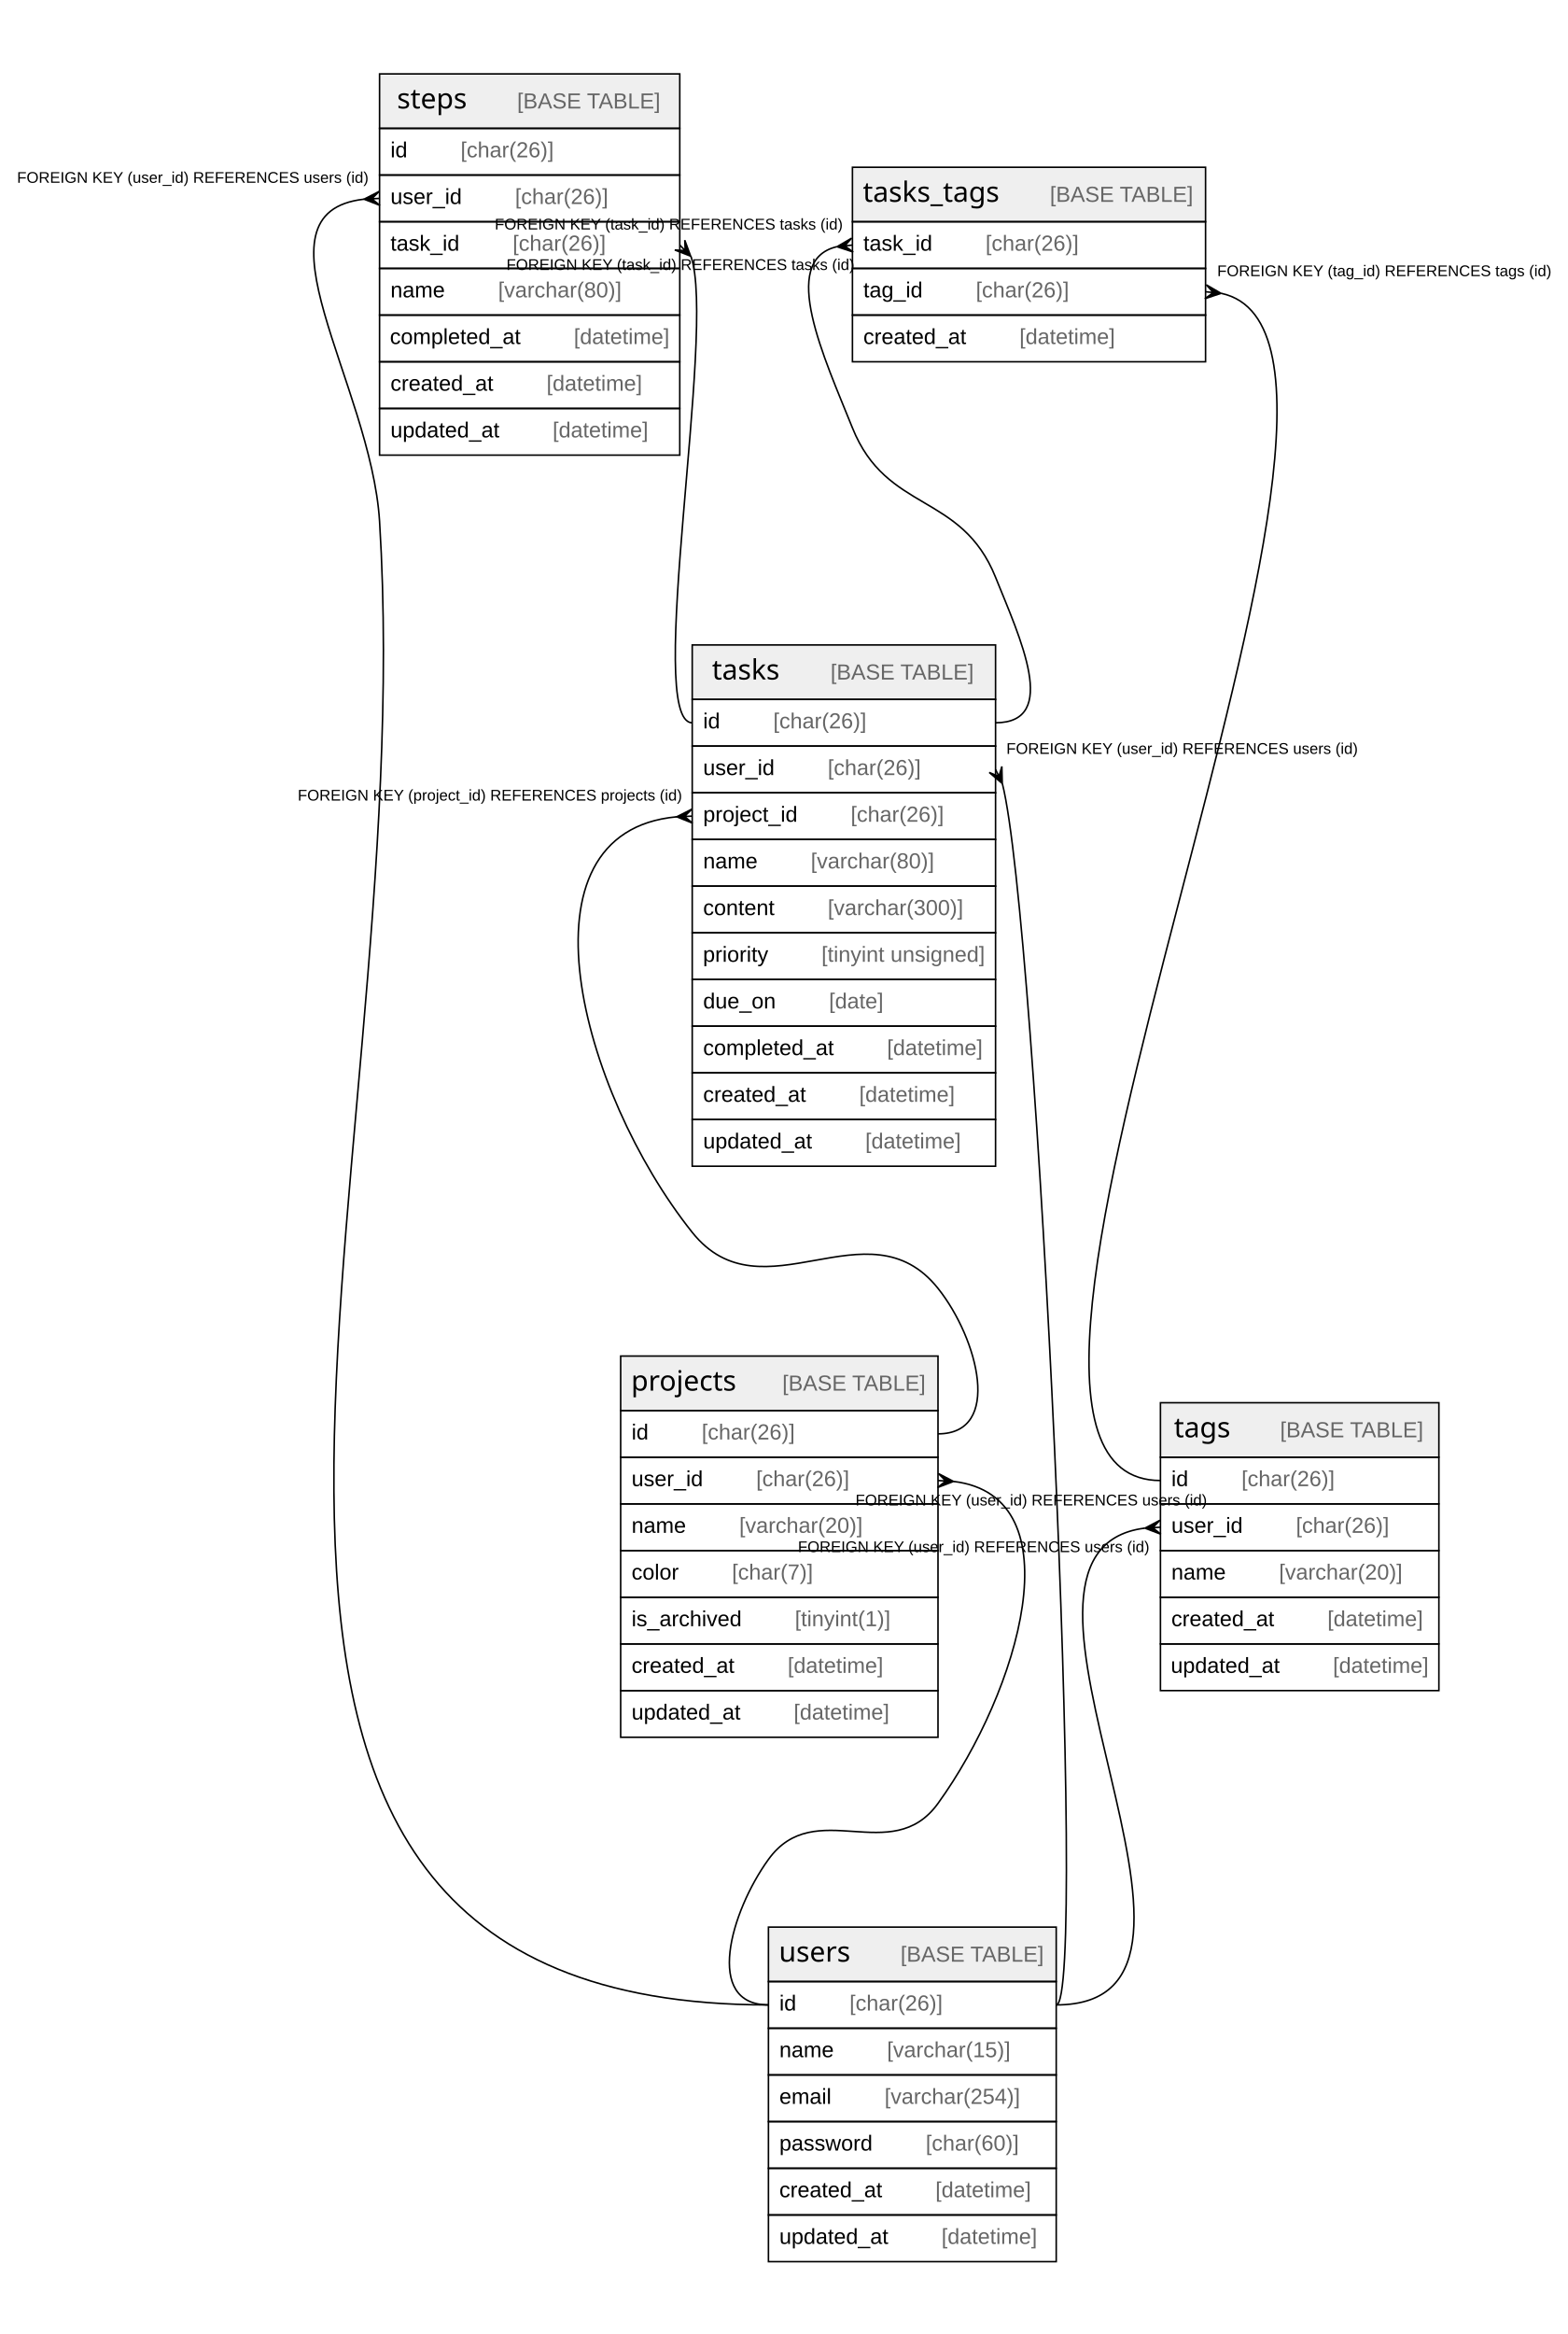
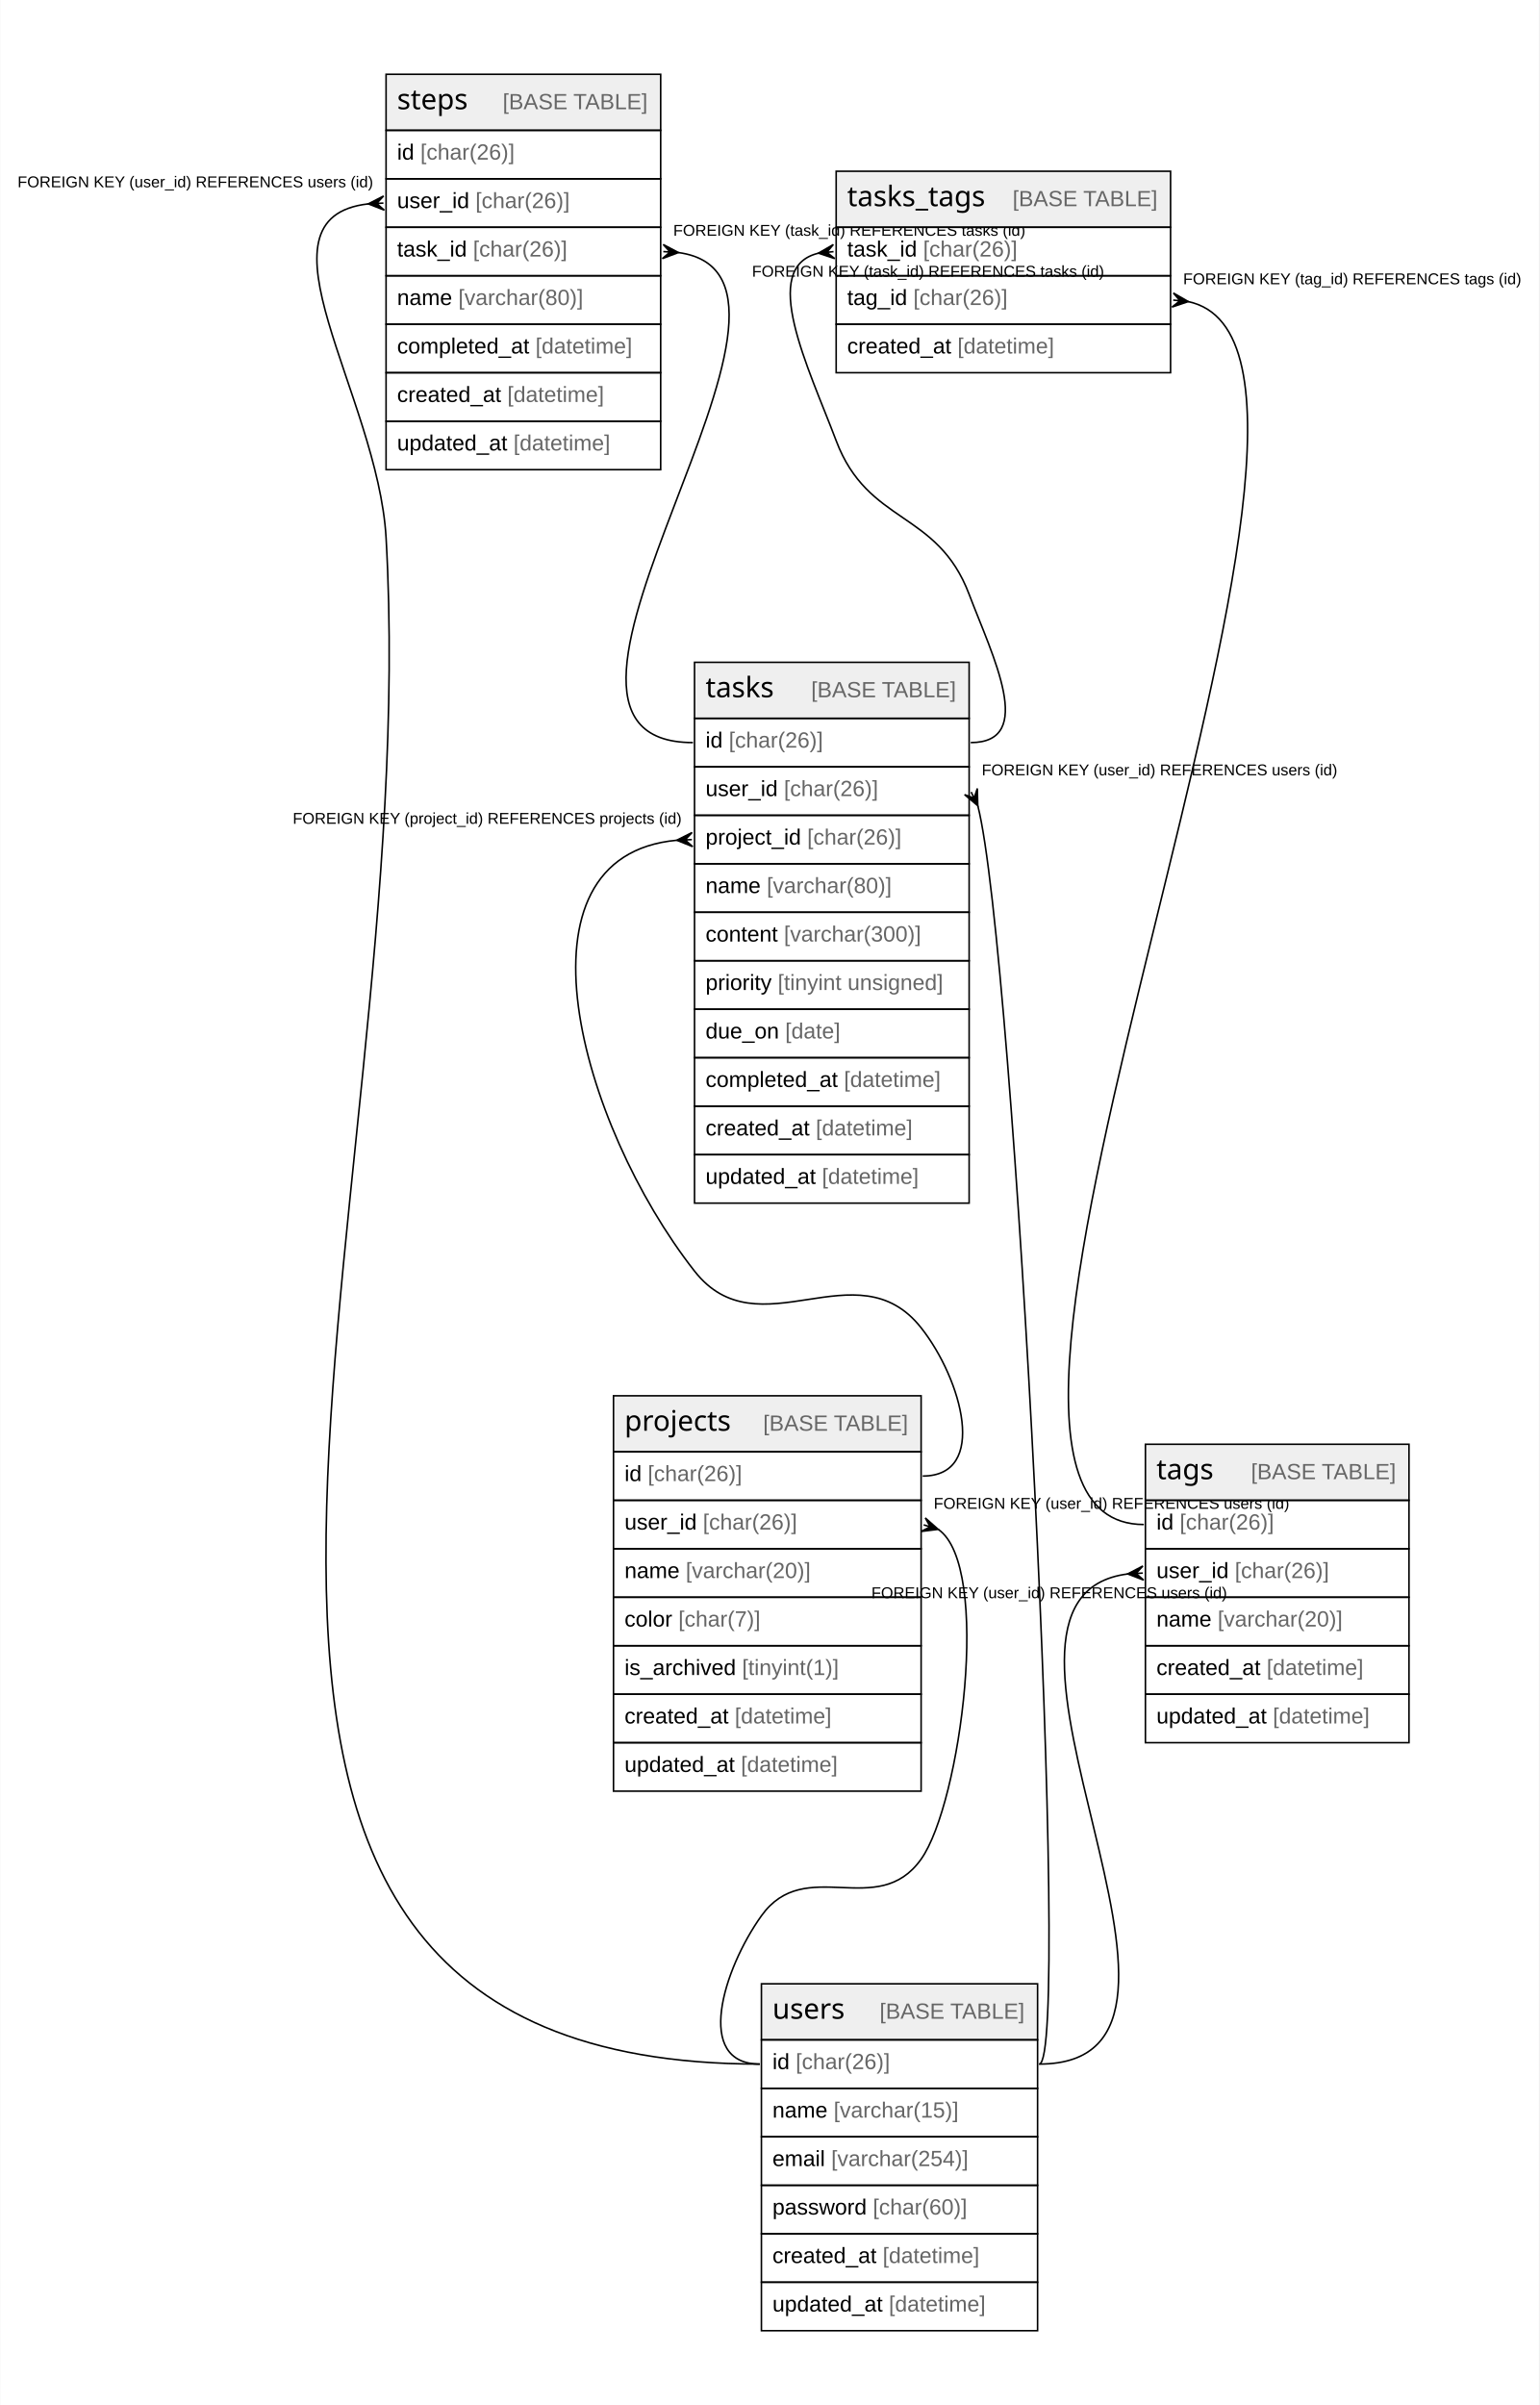
- <svg xmlns="http://www.w3.org/2000/svg" width="1008pt" height="1500pt" viewBox="0.00 0.00 1008.00 1500.00">
-   <g id="graph0" class="graph" transform="scale(1 1) rotate(0) translate(4 1496)">
-     <polygon fill="#ffffff" stroke="transparent" points="-4,4 -4,-1496 1004,-1496 1004,4 -4,4" />
+ <svg xmlns="http://www.w3.org/2000/svg" width="978pt" height="1528pt" viewBox="0.00 0.00 977.70 1528.00">
+   <g id="graph0" class="graph" transform="scale(1 1) rotate(0) translate(4 1524)">
+     <polygon fill="white" stroke="none" points="-4,4 -4,-1524 973.7,-1524 973.7,4 -4,4" />
    <g id="node1" class="node">
-       <polygon fill="#efefef" stroke="transparent" points="395,-589.5 395,-624.5 599,-624.5 599,-589.5 395,-589.5" />
-       <polygon fill="none" stroke="#000000" points="395,-589.5 395,-624.5 599,-624.5 599,-589.5 395,-589.5" />
-       <text text-anchor="start" x="401.712" y="-602.3" font-family="Arial Bold" font-size="18.00" fill="#000000">projects</text>
-       <text text-anchor="start" x="464.72" y="-602.3" font-family="Arial" font-size="14.00" fill="#000000">    </text>
-       <text text-anchor="start" x="498.924" y="-602.3" font-family="Arial" font-size="14.00" fill="#666666">[BASE TABLE]</text>
-       <polygon fill="none" stroke="#000000" points="395,-559.5 395,-589.5 599,-589.5 599,-559.5 395,-559.5" />
-       <text text-anchor="start" x="402" y="-570.9" font-family="Arial" font-size="14.00" fill="#000000">id    </text>
-       <text text-anchor="start" x="447.094" y="-570.9" font-family="Arial" font-size="14.00" fill="#666666">[char(26)]</text>
-       <polygon fill="none" stroke="#000000" points="395,-529.5 395,-559.5 599,-559.5 599,-529.5 395,-529.5" />
-       <text text-anchor="start" x="402" y="-540.9" font-family="Arial" font-size="14.00" fill="#000000">user_id    </text>
-       <text text-anchor="start" x="482.102" y="-540.9" font-family="Arial" font-size="14.00" fill="#666666">[char(26)]</text>
-       <polygon fill="none" stroke="#000000" points="395,-499.5 395,-529.5 599,-529.5 599,-499.5 395,-499.5" />
-       <text text-anchor="start" x="402" y="-510.9" font-family="Arial" font-size="14.00" fill="#000000">name    </text>
-       <text text-anchor="start" x="471.213" y="-510.9" font-family="Arial" font-size="14.00" fill="#666666">[varchar(20)]</text>
-       <polygon fill="none" stroke="#000000" points="395,-469.5 395,-499.5 599,-499.5 599,-469.5 395,-469.5" />
-       <text text-anchor="start" x="402" y="-480.9" font-family="Arial" font-size="14.00" fill="#000000">color    </text>
-       <text text-anchor="start" x="466.537" y="-480.9" font-family="Arial" font-size="14.00" fill="#666666">[char(7)]</text>
-       <polygon fill="none" stroke="#000000" points="395,-439.5 395,-469.5 599,-469.5 599,-439.5 395,-439.5" />
-       <text text-anchor="start" x="402" y="-450.9" font-family="Arial" font-size="14.00" fill="#000000">is_archived    </text>
-       <text text-anchor="start" x="506.992" y="-450.9" font-family="Arial" font-size="14.00" fill="#666666">[tinyint(1)]</text>
-       <polygon fill="none" stroke="#000000" points="395,-409.5 395,-439.5 599,-439.5 599,-409.5 395,-409.5" />
-       <text text-anchor="start" x="402" y="-420.9" font-family="Arial" font-size="14.00" fill="#000000">created_at    </text>
-       <text text-anchor="start" x="502.342" y="-420.9" font-family="Arial" font-size="14.00" fill="#666666">[datetime]</text>
-       <polygon fill="none" stroke="#000000" points="395,-379.5 395,-409.5 599,-409.5 599,-379.5 395,-379.5" />
-       <text text-anchor="start" x="402" y="-390.9" font-family="Arial" font-size="14.00" fill="#000000">updated_at    </text>
-       <text text-anchor="start" x="506.247" y="-390.9" font-family="Arial" font-size="14.00" fill="#666666">[datetime]</text>
+       <polygon fill="#efefef" stroke="none" points="385.67,-601.6 385.67,-637.2 581.14,-637.2 581.14,-601.6 385.67,-601.6" />
+       <polygon fill="none" stroke="black" points="385.67,-601.6 385.67,-637.2 581.14,-637.2 581.14,-601.6 385.67,-601.6" />
+       <text text-anchor="start" x="392.67" y="-615" font-family="Arial Bold" font-size="18.00">projects</text>
+       <text text-anchor="start" x="449.65" y="-615" font-family="Arial" font-size="14.00">    </text>
+       <text text-anchor="start" x="480.76" y="-615" font-family="Arial" font-size="14.00" fill="#666666">[BASE TABLE]</text>
+       <polygon fill="none" stroke="black" points="385.67,-570.8 385.67,-601.6 581.14,-601.6 581.14,-570.8 385.67,-570.8" />
+       <text text-anchor="start" x="392.67" y="-583" font-family="Arial" font-size="14.00">id </text>
+       <text text-anchor="start" x="407.45" y="-583" font-family="Arial" font-size="14.00" fill="#666666">[char(26)]</text>
+       <polygon fill="none" stroke="black" points="385.67,-540 385.67,-570.8 581.14,-570.8 581.14,-540 385.67,-540" />
+       <text text-anchor="start" x="392.67" y="-552.2" font-family="Arial" font-size="14.00">user_id </text>
+       <text text-anchor="start" x="442.47" y="-552.2" font-family="Arial" font-size="14.00" fill="#666666">[char(26)]</text>
+       <polygon fill="none" stroke="black" points="385.67,-509.2 385.67,-540 581.14,-540 581.14,-509.2 385.67,-509.2" />
+       <text text-anchor="start" x="392.67" y="-521.4" font-family="Arial" font-size="14.00">name </text>
+       <text text-anchor="start" x="431.58" y="-521.4" font-family="Arial" font-size="14.00" fill="#666666">[varchar(20)]</text>
+       <polygon fill="none" stroke="black" points="385.67,-478.4 385.67,-509.2 581.14,-509.2 581.14,-478.4 385.67,-478.4" />
+       <text text-anchor="start" x="392.67" y="-490.6" font-family="Arial" font-size="14.00">color </text>
+       <text text-anchor="start" x="426.9" y="-490.6" font-family="Arial" font-size="14.00" fill="#666666">[char(7)]</text>
+       <polygon fill="none" stroke="black" points="385.67,-447.6 385.67,-478.4 581.14,-478.4 581.14,-447.6 385.67,-447.6" />
+       <text text-anchor="start" x="392.67" y="-459.8" font-family="Arial" font-size="14.00">is_archived </text>
+       <text text-anchor="start" x="467.37" y="-459.8" font-family="Arial" font-size="14.00" fill="#666666">[tinyint(1)]</text>
+       <polygon fill="none" stroke="black" points="385.67,-416.8 385.67,-447.6 581.14,-447.6 581.14,-416.8 385.67,-416.8" />
+       <text text-anchor="start" x="392.67" y="-429" font-family="Arial" font-size="14.00">created_at </text>
+       <text text-anchor="start" x="462.72" y="-429" font-family="Arial" font-size="14.00" fill="#666666">[datetime]</text>
+       <polygon fill="none" stroke="black" points="385.67,-386 385.67,-416.8 581.14,-416.8 581.14,-386 385.67,-386" />
+       <text text-anchor="start" x="392.67" y="-398.2" font-family="Arial" font-size="14.00">updated_at </text>
+       <text text-anchor="start" x="466.63" y="-398.2" font-family="Arial" font-size="14.00" fill="#666666">[datetime]</text>
    </g>
    <g id="node6" class="node">
-       <polygon fill="#efefef" stroke="transparent" points="490,-222.5 490,-257.5 675,-257.5 675,-222.5 490,-222.5" />
-       <polygon fill="none" stroke="#000000" points="490,-222.5 490,-257.5 675,-257.5 675,-222.5 490,-222.5" />
-       <text text-anchor="start" x="496.714" y="-235.3" font-family="Arial Bold" font-size="18.00" fill="#000000">users</text>
-       <text text-anchor="start" x="540.718" y="-235.3" font-family="Arial" font-size="14.00" fill="#000000">    </text>
-       <text text-anchor="start" x="574.923" y="-235.3" font-family="Arial" font-size="14.00" fill="#666666">[BASE TABLE]</text>
-       <polygon fill="none" stroke="#000000" points="490,-192.5 490,-222.5 675,-222.5 675,-192.5 490,-192.5" />
-       <text text-anchor="start" x="497" y="-203.9" font-family="Arial" font-size="14.00" fill="#000000">id    </text>
-       <text text-anchor="start" x="542.094" y="-203.9" font-family="Arial" font-size="14.00" fill="#666666">[char(26)]</text>
-       <polygon fill="none" stroke="#000000" points="490,-162.5 490,-192.5 675,-192.5 675,-162.5 490,-162.5" />
-       <text text-anchor="start" x="497" y="-173.9" font-family="Arial" font-size="14.00" fill="#000000">name    </text>
-       <text text-anchor="start" x="566.213" y="-173.9" font-family="Arial" font-size="14.00" fill="#666666">[varchar(15)]</text>
-       <polygon fill="none" stroke="#000000" points="490,-132.5 490,-162.5 675,-162.5 675,-132.5 490,-132.5" />
-       <text text-anchor="start" x="497" y="-143.9" font-family="Arial" font-size="14.00" fill="#000000">email    </text>
-       <text text-anchor="start" x="564.644" y="-143.9" font-family="Arial" font-size="14.00" fill="#666666">[varchar(254)]</text>
-       <polygon fill="none" stroke="#000000" points="490,-102.5 490,-132.5 675,-132.5 675,-102.5 490,-102.5" />
-       <text text-anchor="start" x="497" y="-113.9" font-family="Arial" font-size="14.00" fill="#000000">password    </text>
-       <text text-anchor="start" x="591.102" y="-113.9" font-family="Arial" font-size="14.00" fill="#666666">[char(60)]</text>
-       <polygon fill="none" stroke="#000000" points="490,-72.5 490,-102.5 675,-102.5 675,-72.5 490,-72.5" />
-       <text text-anchor="start" x="497" y="-83.9" font-family="Arial" font-size="14.00" fill="#000000">created_at    </text>
-       <text text-anchor="start" x="597.342" y="-83.9" font-family="Arial" font-size="14.00" fill="#666666">[datetime]</text>
-       <polygon fill="none" stroke="#000000" points="490,-42.5 490,-72.5 675,-72.5 675,-42.5 490,-42.5" />
-       <text text-anchor="start" x="497" y="-53.9" font-family="Arial" font-size="14.00" fill="#000000">updated_at    </text>
-       <text text-anchor="start" x="601.247" y="-53.9" font-family="Arial" font-size="14.00" fill="#666666">[datetime]</text>
+       <polygon fill="#efefef" stroke="none" points="479.66,-228 479.66,-263.6 655.14,-263.6 655.14,-228 479.66,-228" />
+       <polygon fill="none" stroke="black" points="479.66,-228 479.66,-263.6 655.14,-263.6 655.14,-228 479.66,-228" />
+       <text text-anchor="start" x="486.66" y="-241.4" font-family="Arial Bold" font-size="18.00">users</text>
+       <text text-anchor="start" x="523.65" y="-241.4" font-family="Arial" font-size="14.00">    </text>
+       <text text-anchor="start" x="554.77" y="-241.4" font-family="Arial" font-size="14.00" fill="#666666">[BASE TABLE]</text>
+       <polygon fill="none" stroke="black" points="479.66,-197.2 479.66,-228 655.14,-228 655.14,-197.2 479.66,-197.2" />
+       <text text-anchor="start" x="486.66" y="-209.4" font-family="Arial" font-size="14.00">id </text>
+       <text text-anchor="start" x="501.45" y="-209.4" font-family="Arial" font-size="14.00" fill="#666666">[char(26)]</text>
+       <polygon fill="none" stroke="black" points="479.66,-166.4 479.66,-197.2 655.14,-197.2 655.14,-166.4 479.66,-166.4" />
+       <text text-anchor="start" x="486.66" y="-178.6" font-family="Arial" font-size="14.00">name </text>
+       <text text-anchor="start" x="525.57" y="-178.6" font-family="Arial" font-size="14.00" fill="#666666">[varchar(15)]</text>
+       <polygon fill="none" stroke="black" points="479.66,-135.6 479.66,-166.4 655.14,-166.4 655.14,-135.6 479.66,-135.6" />
+       <text text-anchor="start" x="486.66" y="-147.8" font-family="Arial" font-size="14.00">email </text>
+       <text text-anchor="start" x="524.01" y="-147.8" font-family="Arial" font-size="14.00" fill="#666666">[varchar(254)]</text>
+       <polygon fill="none" stroke="black" points="479.66,-104.8 479.66,-135.6 655.14,-135.6 655.14,-104.8 479.66,-104.8" />
+       <text text-anchor="start" x="486.66" y="-117" font-family="Arial" font-size="14.00">password </text>
+       <text text-anchor="start" x="550.47" y="-117" font-family="Arial" font-size="14.00" fill="#666666">[char(60)]</text>
+       <polygon fill="none" stroke="black" points="479.66,-74 479.66,-104.8 655.14,-104.8 655.14,-74 479.66,-74" />
+       <text text-anchor="start" x="486.66" y="-86.2" font-family="Arial" font-size="14.00">created_at </text>
+       <text text-anchor="start" x="556.71" y="-86.2" font-family="Arial" font-size="14.00" fill="#666666">[datetime]</text>
+       <polygon fill="none" stroke="black" points="479.66,-43.2 479.66,-74 655.14,-74 655.14,-43.2 479.66,-43.2" />
+       <text text-anchor="start" x="486.66" y="-55.4" font-family="Arial" font-size="14.00">updated_at </text>
+       <text text-anchor="start" x="560.62" y="-55.4" font-family="Arial" font-size="14.00" fill="#666666">[datetime]</text>
    </g>
    <g id="edge1" class="edge">
-       <path fill="none" stroke="#000000" d="M609.217,-543.904C688.214,-534.217 650.916,-408.821 599,-337 569.112,-295.653 519.888,-342.347 490,-301 465.656,-267.322 448.444,-207.5 490,-207.5" />
-       <polygon fill="#000000" stroke="#000000" points="608.983,-543.917 598.738,-540.008 603.991,-544.209 599,-544.5 599,-544.5 599,-544.5 603.991,-544.209 599.262,-548.992 608.983,-543.917 608.983,-543.917" />
-       <text text-anchor="start" x="545.945" y="-528.5" font-family="Arial" font-size="10.00" fill="#000000">FOREIGN KEY (user_id) REFERENCES users (id)</text>
+       <path fill="none" stroke="black" d="M591.99,-552.36C626.08,-529.03 606.35,-378.32 581.14,-342.8 553.44,-303.78 507.48,-345.74 479.66,-306.8 455.32,-272.73 436.79,-212.6 478.66,-212.6" />
+       <polygon fill="black" stroke="black" points="592.01,-552.35 581.13,-551 586.91,-553.93 582.78,-555.2 582.78,-555.2 582.78,-555.2 586.91,-553.93 583.78,-559.6 592.01,-552.35" />
+       <text text-anchor="start" x="589.14" y="-565.4" font-family="Arial" font-size="10.00">FOREIGN KEY (user_id) REFERENCES users (id)</text>
    </g>
    <g id="node2" class="node">
-       <polygon fill="#efefef" stroke="transparent" points="240,-1413.5 240,-1448.5 433,-1448.5 433,-1413.5 240,-1413.5" />
-       <polygon fill="none" stroke="#000000" points="240,-1413.5 240,-1448.5 433,-1448.5 433,-1413.5 240,-1413.5" />
-       <text text-anchor="start" x="251.209" y="-1426.3" font-family="Arial Bold" font-size="18.00" fill="#000000">steps</text>
-       <text text-anchor="start" x="294.223" y="-1426.3" font-family="Arial" font-size="14.00" fill="#000000">    </text>
-       <text text-anchor="start" x="328.428" y="-1426.3" font-family="Arial" font-size="14.00" fill="#666666">[BASE TABLE]</text>
-       <polygon fill="none" stroke="#000000" points="240,-1383.5 240,-1413.5 433,-1413.5 433,-1383.5 240,-1383.5" />
-       <text text-anchor="start" x="247" y="-1394.9" font-family="Arial" font-size="14.00" fill="#000000">id    </text>
-       <text text-anchor="start" x="292.094" y="-1394.9" font-family="Arial" font-size="14.00" fill="#666666">[char(26)]</text>
-       <polygon fill="none" stroke="#000000" points="240,-1353.5 240,-1383.5 433,-1383.5 433,-1353.5 240,-1353.5" />
-       <text text-anchor="start" x="247" y="-1364.9" font-family="Arial" font-size="14.00" fill="#000000">user_id    </text>
-       <text text-anchor="start" x="327.102" y="-1364.9" font-family="Arial" font-size="14.00" fill="#666666">[char(26)]</text>
-       <polygon fill="none" stroke="#000000" points="240,-1323.5 240,-1353.5 433,-1353.5 433,-1323.5 240,-1323.5" />
-       <text text-anchor="start" x="247" y="-1334.9" font-family="Arial" font-size="14.00" fill="#000000">task_id    </text>
-       <text text-anchor="start" x="325.55" y="-1334.9" font-family="Arial" font-size="14.00" fill="#666666">[char(26)]</text>
-       <polygon fill="none" stroke="#000000" points="240,-1293.5 240,-1323.5 433,-1323.5 433,-1293.5 240,-1293.5" />
-       <text text-anchor="start" x="247" y="-1304.9" font-family="Arial" font-size="14.00" fill="#000000">name    </text>
-       <text text-anchor="start" x="316.213" y="-1304.9" font-family="Arial" font-size="14.00" fill="#666666">[varchar(80)]</text>
-       <polygon fill="none" stroke="#000000" points="240,-1263.5 240,-1293.5 433,-1293.5 433,-1263.5 240,-1263.5" />
-       <text text-anchor="start" x="246.654" y="-1274.9" font-family="Arial" font-size="14.00" fill="#000000">completed_at    </text>
-       <text text-anchor="start" x="364.886" y="-1274.9" font-family="Arial" font-size="14.00" fill="#666666">[datetime]</text>
-       <polygon fill="none" stroke="#000000" points="240,-1233.5 240,-1263.5 433,-1263.5 433,-1233.5 240,-1233.5" />
-       <text text-anchor="start" x="247" y="-1244.9" font-family="Arial" font-size="14.00" fill="#000000">created_at    </text>
-       <text text-anchor="start" x="347.342" y="-1244.9" font-family="Arial" font-size="14.00" fill="#666666">[datetime]</text>
-       <polygon fill="none" stroke="#000000" points="240,-1203.5 240,-1233.5 433,-1233.5 433,-1203.5 240,-1203.5" />
-       <text text-anchor="start" x="247" y="-1214.9" font-family="Arial" font-size="14.00" fill="#000000">updated_at    </text>
-       <text text-anchor="start" x="351.247" y="-1214.9" font-family="Arial" font-size="14.00" fill="#666666">[datetime]</text>
+       <polygon fill="#efefef" stroke="none" points="241.16,-1441.2 241.16,-1476.8 415.65,-1476.8 415.65,-1441.2 241.16,-1441.2" />
+       <polygon fill="none" stroke="black" points="241.16,-1441.2 241.16,-1476.8 415.65,-1476.8 415.65,-1441.2 241.16,-1441.2" />
+       <text text-anchor="start" x="248.16" y="-1454.6" font-family="Arial Bold" font-size="18.00">steps</text>
+       <text text-anchor="start" x="284.16" y="-1454.6" font-family="Arial" font-size="14.00">    </text>
+       <text text-anchor="start" x="315.27" y="-1454.6" font-family="Arial" font-size="14.00" fill="#666666">[BASE TABLE]</text>
+       <polygon fill="none" stroke="black" points="241.16,-1410.4 241.16,-1441.2 415.65,-1441.2 415.65,-1410.4 241.16,-1410.4" />
+       <text text-anchor="start" x="248.16" y="-1422.6" font-family="Arial" font-size="14.00">id </text>
+       <text text-anchor="start" x="262.94" y="-1422.6" font-family="Arial" font-size="14.00" fill="#666666">[char(26)]</text>
+       <polygon fill="none" stroke="black" points="241.16,-1379.6 241.16,-1410.4 415.65,-1410.4 415.65,-1379.6 241.16,-1379.6" />
+       <text text-anchor="start" x="248.16" y="-1391.8" font-family="Arial" font-size="14.00">user_id </text>
+       <text text-anchor="start" x="297.96" y="-1391.8" font-family="Arial" font-size="14.00" fill="#666666">[char(26)]</text>
+       <polygon fill="none" stroke="black" points="241.16,-1348.8 241.16,-1379.6 415.65,-1379.6 415.65,-1348.8 241.16,-1348.8" />
+       <text text-anchor="start" x="248.16" y="-1361" font-family="Arial" font-size="14.00">task_id </text>
+       <text text-anchor="start" x="296.41" y="-1361" font-family="Arial" font-size="14.00" fill="#666666">[char(26)]</text>
+       <polygon fill="none" stroke="black" points="241.16,-1318 241.16,-1348.8 415.65,-1348.8 415.65,-1318 241.16,-1318" />
+       <text text-anchor="start" x="248.16" y="-1330.2" font-family="Arial" font-size="14.00">name </text>
+       <text text-anchor="start" x="287.07" y="-1330.2" font-family="Arial" font-size="14.00" fill="#666666">[varchar(80)]</text>
+       <polygon fill="none" stroke="black" points="241.16,-1287.2 241.16,-1318 415.65,-1318 415.65,-1287.2 241.16,-1287.2" />
+       <text text-anchor="start" x="248.16" y="-1299.4" font-family="Arial" font-size="14.00">completed_at </text>
+       <text text-anchor="start" x="336.1" y="-1299.4" font-family="Arial" font-size="14.00" fill="#666666">[datetime]</text>
+       <polygon fill="none" stroke="black" points="241.16,-1256.4 241.16,-1287.2 415.65,-1287.2 415.65,-1256.4 241.16,-1256.4" />
+       <text text-anchor="start" x="248.16" y="-1268.6" font-family="Arial" font-size="14.00">created_at </text>
+       <text text-anchor="start" x="318.21" y="-1268.6" font-family="Arial" font-size="14.00" fill="#666666">[datetime]</text>
+       <polygon fill="none" stroke="black" points="241.16,-1225.6 241.16,-1256.4 415.65,-1256.4 415.65,-1225.6 241.16,-1225.6" />
+       <text text-anchor="start" x="248.16" y="-1237.8" font-family="Arial" font-size="14.00">updated_at </text>
+       <text text-anchor="start" x="322.12" y="-1237.8" font-family="Arial" font-size="14.00" fill="#666666">[datetime]</text>
    </g>
    <g id="node4" class="node">
-       <polygon fill="#efefef" stroke="transparent" points="441,-1046.5 441,-1081.5 636,-1081.5 636,-1046.5 441,-1046.5" />
-       <polygon fill="none" stroke="#000000" points="441,-1046.5 441,-1081.5 636,-1081.5 636,-1046.5 441,-1046.5" />
-       <text text-anchor="start" x="453.712" y="-1059.3" font-family="Arial Bold" font-size="18.00" fill="#000000">tasks</text>
-       <text text-anchor="start" x="495.72" y="-1059.3" font-family="Arial" font-size="14.00" fill="#000000">    </text>
-       <text text-anchor="start" x="529.925" y="-1059.3" font-family="Arial" font-size="14.00" fill="#666666">[BASE TABLE]</text>
-       <polygon fill="none" stroke="#000000" points="441,-1016.5 441,-1046.5 636,-1046.5 636,-1016.5 441,-1016.5" />
-       <text text-anchor="start" x="448" y="-1027.9" font-family="Arial" font-size="14.00" fill="#000000">id    </text>
-       <text text-anchor="start" x="493.094" y="-1027.9" font-family="Arial" font-size="14.00" fill="#666666">[char(26)]</text>
-       <polygon fill="none" stroke="#000000" points="441,-986.5 441,-1016.5 636,-1016.5 636,-986.5 441,-986.5" />
-       <text text-anchor="start" x="448" y="-997.9" font-family="Arial" font-size="14.00" fill="#000000">user_id    </text>
-       <text text-anchor="start" x="528.102" y="-997.9" font-family="Arial" font-size="14.00" fill="#666666">[char(26)]</text>
-       <polygon fill="none" stroke="#000000" points="441,-956.5 441,-986.5 636,-986.5 636,-956.5 441,-956.5" />
-       <text text-anchor="start" x="448" y="-967.9" font-family="Arial" font-size="14.00" fill="#000000">project_id    </text>
-       <text text-anchor="start" x="542.882" y="-967.9" font-family="Arial" font-size="14.00" fill="#666666">[char(26)]</text>
-       <polygon fill="none" stroke="#000000" points="441,-926.5 441,-956.5 636,-956.5 636,-926.5 441,-926.5" />
-       <text text-anchor="start" x="448" y="-937.9" font-family="Arial" font-size="14.00" fill="#000000">name    </text>
-       <text text-anchor="start" x="517.213" y="-937.9" font-family="Arial" font-size="14.00" fill="#666666">[varchar(80)]</text>
-       <polygon fill="none" stroke="#000000" points="441,-896.5 441,-926.5 636,-926.5 636,-896.5 441,-896.5" />
-       <text text-anchor="start" x="448" y="-907.9" font-family="Arial" font-size="14.00" fill="#000000">content    </text>
-       <text text-anchor="start" x="528.116" y="-907.9" font-family="Arial" font-size="14.00" fill="#666666">[varchar(300)]</text>
-       <polygon fill="none" stroke="#000000" points="441,-866.5 441,-896.5 636,-896.5 636,-866.5 441,-866.5" />
-       <text text-anchor="start" x="447.886" y="-877.9" font-family="Arial" font-size="14.00" fill="#000000">priority    </text>
-       <text text-anchor="start" x="524.081" y="-877.9" font-family="Arial" font-size="14.00" fill="#666666">[tinyint unsigned]</text>
-       <polygon fill="none" stroke="#000000" points="441,-836.5 441,-866.5 636,-866.5 636,-836.5 441,-836.5" />
-       <text text-anchor="start" x="448" y="-847.9" font-family="Arial" font-size="14.00" fill="#000000">due_on    </text>
-       <text text-anchor="start" x="528.9" y="-847.9" font-family="Arial" font-size="14.00" fill="#666666">[date]</text>
-       <polygon fill="none" stroke="#000000" points="441,-806.5 441,-836.5 636,-836.5 636,-806.5 441,-806.5" />
-       <text text-anchor="start" x="448" y="-817.9" font-family="Arial" font-size="14.00" fill="#000000">completed_at    </text>
-       <text text-anchor="start" x="566.231" y="-817.9" font-family="Arial" font-size="14.00" fill="#666666">[datetime]</text>
-       <polygon fill="none" stroke="#000000" points="441,-776.5 441,-806.5 636,-806.5 636,-776.5 441,-776.5" />
-       <text text-anchor="start" x="448" y="-787.9" font-family="Arial" font-size="14.00" fill="#000000">created_at    </text>
-       <text text-anchor="start" x="548.342" y="-787.9" font-family="Arial" font-size="14.00" fill="#666666">[datetime]</text>
-       <polygon fill="none" stroke="#000000" points="441,-746.5 441,-776.5 636,-776.5 636,-746.5 441,-746.5" />
-       <text text-anchor="start" x="448" y="-757.9" font-family="Arial" font-size="14.00" fill="#000000">updated_at    </text>
-       <text text-anchor="start" x="552.247" y="-757.9" font-family="Arial" font-size="14.00" fill="#666666">[datetime]</text>
+       <polygon fill="#efefef" stroke="none" points="437.16,-1067.6 437.16,-1103.2 611.65,-1103.2 611.65,-1067.6 437.16,-1067.6" />
+       <polygon fill="none" stroke="black" points="437.16,-1067.6 437.16,-1103.2 611.65,-1103.2 611.65,-1067.6 437.16,-1067.6" />
+       <text text-anchor="start" x="444.16" y="-1081" font-family="Arial Bold" font-size="18.00">tasks</text>
+       <text text-anchor="start" x="480.16" y="-1081" font-family="Arial" font-size="14.00">    </text>
+       <text text-anchor="start" x="511.27" y="-1081" font-family="Arial" font-size="14.00" fill="#666666">[BASE TABLE]</text>
+       <polygon fill="none" stroke="black" points="437.16,-1036.8 437.16,-1067.6 611.65,-1067.6 611.65,-1036.8 437.16,-1036.8" />
+       <text text-anchor="start" x="444.16" y="-1049" font-family="Arial" font-size="14.00">id </text>
+       <text text-anchor="start" x="458.94" y="-1049" font-family="Arial" font-size="14.00" fill="#666666">[char(26)]</text>
+       <polygon fill="none" stroke="black" points="437.16,-1006 437.16,-1036.8 611.65,-1036.8 611.65,-1006 437.16,-1006" />
+       <text text-anchor="start" x="444.16" y="-1018.2" font-family="Arial" font-size="14.00">user_id </text>
+       <text text-anchor="start" x="493.96" y="-1018.2" font-family="Arial" font-size="14.00" fill="#666666">[char(26)]</text>
+       <polygon fill="none" stroke="black" points="437.16,-975.2 437.16,-1006 611.65,-1006 611.65,-975.2 437.16,-975.2" />
+       <text text-anchor="start" x="444.16" y="-987.4" font-family="Arial" font-size="14.00">project_id </text>
+       <text text-anchor="start" x="508.75" y="-987.4" font-family="Arial" font-size="14.00" fill="#666666">[char(26)]</text>
+       <polygon fill="none" stroke="black" points="437.16,-944.4 437.16,-975.2 611.65,-975.2 611.65,-944.4 437.16,-944.4" />
+       <text text-anchor="start" x="444.16" y="-956.6" font-family="Arial" font-size="14.00">name </text>
+       <text text-anchor="start" x="483.07" y="-956.6" font-family="Arial" font-size="14.00" fill="#666666">[varchar(80)]</text>
+       <polygon fill="none" stroke="black" points="437.16,-913.6 437.16,-944.4 611.65,-944.4 611.65,-913.6 437.16,-913.6" />
+       <text text-anchor="start" x="444.16" y="-925.8" font-family="Arial" font-size="14.00">content </text>
+       <text text-anchor="start" x="493.97" y="-925.8" font-family="Arial" font-size="14.00" fill="#666666">[varchar(300)]</text>
+       <polygon fill="none" stroke="black" points="437.16,-882.8 437.16,-913.6 611.65,-913.6 611.65,-882.8 437.16,-882.8" />
+       <text text-anchor="start" x="444.16" y="-895" font-family="Arial" font-size="14.00">priority </text>
+       <text text-anchor="start" x="490.05" y="-895" font-family="Arial" font-size="14.00" fill="#666666">[tinyint unsigned]</text>
+       <polygon fill="none" stroke="black" points="437.16,-852 437.16,-882.8 611.65,-882.8 611.65,-852 437.16,-852" />
+       <text text-anchor="start" x="444.16" y="-864.2" font-family="Arial" font-size="14.00">due_on </text>
+       <text text-anchor="start" x="494.76" y="-864.2" font-family="Arial" font-size="14.00" fill="#666666">[date]</text>
+       <polygon fill="none" stroke="black" points="437.16,-821.2 437.16,-852 611.65,-852 611.65,-821.2 437.16,-821.2" />
+       <text text-anchor="start" x="444.16" y="-833.4" font-family="Arial" font-size="14.00">completed_at </text>
+       <text text-anchor="start" x="532.1" y="-833.4" font-family="Arial" font-size="14.00" fill="#666666">[datetime]</text>
+       <polygon fill="none" stroke="black" points="437.16,-790.4 437.16,-821.2 611.65,-821.2 611.65,-790.4 437.16,-790.4" />
+       <text text-anchor="start" x="444.16" y="-802.6" font-family="Arial" font-size="14.00">created_at </text>
+       <text text-anchor="start" x="514.21" y="-802.6" font-family="Arial" font-size="14.00" fill="#666666">[datetime]</text>
+       <polygon fill="none" stroke="black" points="437.16,-759.6 437.16,-790.4 611.65,-790.4 611.65,-759.6 437.16,-759.6" />
+       <text text-anchor="start" x="444.16" y="-771.8" font-family="Arial" font-size="14.00">updated_at </text>
+       <text text-anchor="start" x="518.12" y="-771.8" font-family="Arial" font-size="14.00" fill="#666666">[datetime]</text>
    </g>
    <g id="edge2" class="edge">
-       <path fill="none" stroke="#000000" d="M440.157,-1331.214C456.857,-1284.724 410.01,-1031.5 441,-1031.5" />
-       <polygon fill="#000000" stroke="#000000" points="440.008,-1331.366 429.79,-1335.347 436.504,-1334.933 433,-1338.5 433,-1338.5 433,-1338.5 436.504,-1334.933 436.21,-1341.653 440.008,-1331.366 440.008,-1331.366" />
-       <text text-anchor="start" x="321.554" y="-1322.5" font-family="Arial" font-size="10.00" fill="#000000">FOREIGN KEY (task_id) REFERENCES tasks (id)</text>
+       <path fill="none" stroke="black" d="M426.82,-1363.56C542.24,-1347.96 300.88,-1052.2 436.16,-1052.2" />
+       <polygon fill="black" stroke="black" points="426.96,-1363.55 416.7,-1359.69 421.64,-1363.89 417.31,-1364.16 417.31,-1364.16 417.31,-1364.16 421.64,-1363.89 417.26,-1368.67 426.96,-1363.55" />
+       <text text-anchor="start" x="423.65" y="-1374.2" font-family="Arial" font-size="10.00">FOREIGN KEY (task_id) REFERENCES tasks (id)</text>
    </g>
    <g id="edge3" class="edge">
-       <path fill="none" stroke="#000000" d="M229.995,-1367.98C154.412,-1359.516 234.493,-1249.448 240,-1161 267.223,-723.745 51.898,-207.5 490,-207.5" />
-       <polygon fill="#000000" stroke="#000000" points="230.013,-1367.981 239.766,-1372.994 235.007,-1368.24 240,-1368.5 240,-1368.5 240,-1368.5 235.007,-1368.24 240.234,-1364.006 230.013,-1367.981 230.013,-1367.981" />
-       <text text-anchor="start" x="6.945" y="-1378.5" font-family="Arial" font-size="10.00" fill="#000000">FOREIGN KEY (user_id) REFERENCES users (id)</text>
+       <path fill="none" stroke="black" d="M229.91,-1394.47C152.58,-1385.8 235.98,-1273.05 241.16,-1182.4 266.47,-739.36 34.9,-212.6 478.66,-212.6" />
+       <polygon fill="black" stroke="black" points="229.84,-1394.46 239.59,-1399.48 235.16,-1394.74 239.49,-1394.97 239.49,-1394.97 239.49,-1394.97 235.16,-1394.74 240.06,-1390.49 229.84,-1394.46" />
+       <text text-anchor="start" x="7" y="-1405" font-family="Arial" font-size="10.00">FOREIGN KEY (user_id) REFERENCES users (id)</text>
    </g>
    <g id="node3" class="node">
-       <polygon fill="#efefef" stroke="transparent" points="742,-559.5 742,-594.5 921,-594.5 921,-559.5 742,-559.5" />
-       <polygon fill="none" stroke="#000000" points="742,-559.5 742,-594.5 921,-594.5 921,-559.5 742,-559.5" />
-       <text text-anchor="start" x="750.709" y="-572.3" font-family="Arial Bold" font-size="18.00" fill="#000000">tags</text>
-       <text text-anchor="start" x="784.723" y="-572.3" font-family="Arial" font-size="14.00" fill="#000000">    </text>
-       <text text-anchor="start" x="818.928" y="-572.3" font-family="Arial" font-size="14.00" fill="#666666">[BASE TABLE]</text>
-       <polygon fill="none" stroke="#000000" points="742,-529.5 742,-559.5 921,-559.5 921,-529.5 742,-529.5" />
-       <text text-anchor="start" x="749" y="-540.9" font-family="Arial" font-size="14.00" fill="#000000">id    </text>
-       <text text-anchor="start" x="794.094" y="-540.9" font-family="Arial" font-size="14.00" fill="#666666">[char(26)]</text>
-       <polygon fill="none" stroke="#000000" points="742,-499.5 742,-529.5 921,-529.5 921,-499.5 742,-499.5" />
-       <text text-anchor="start" x="749" y="-510.9" font-family="Arial" font-size="14.00" fill="#000000">user_id    </text>
-       <text text-anchor="start" x="829.102" y="-510.9" font-family="Arial" font-size="14.00" fill="#666666">[char(26)]</text>
-       <polygon fill="none" stroke="#000000" points="742,-469.5 742,-499.5 921,-499.5 921,-469.5 742,-469.5" />
-       <text text-anchor="start" x="749" y="-480.9" font-family="Arial" font-size="14.00" fill="#000000">name    </text>
-       <text text-anchor="start" x="818.213" y="-480.9" font-family="Arial" font-size="14.00" fill="#666666">[varchar(20)]</text>
-       <polygon fill="none" stroke="#000000" points="742,-439.5 742,-469.5 921,-469.5 921,-439.5 742,-439.5" />
-       <text text-anchor="start" x="749" y="-450.9" font-family="Arial" font-size="14.00" fill="#000000">created_at    </text>
-       <text text-anchor="start" x="849.342" y="-450.9" font-family="Arial" font-size="14.00" fill="#666666">[datetime]</text>
-       <polygon fill="none" stroke="#000000" points="742,-409.5 742,-439.5 921,-439.5 921,-409.5 742,-409.5" />
-       <text text-anchor="start" x="748.647" y="-420.9" font-family="Arial" font-size="14.00" fill="#000000">updated_at    </text>
-       <text text-anchor="start" x="852.893" y="-420.9" font-family="Arial" font-size="14.00" fill="#666666">[datetime]</text>
+       <polygon fill="#efefef" stroke="none" points="723.66,-570.8 723.66,-606.4 891.14,-606.4 891.14,-570.8 723.66,-570.8" />
+       <polygon fill="none" stroke="black" points="723.66,-570.8 723.66,-606.4 891.14,-606.4 891.14,-570.8 723.66,-570.8" />
+       <text text-anchor="start" x="730.66" y="-584.2" font-family="Arial Bold" font-size="18.00">tags</text>
+       <text text-anchor="start" x="759.65" y="-584.2" font-family="Arial" font-size="14.00">    </text>
+       <text text-anchor="start" x="790.77" y="-584.2" font-family="Arial" font-size="14.00" fill="#666666">[BASE TABLE]</text>
+       <polygon fill="none" stroke="black" points="723.66,-540 723.66,-570.8 891.14,-570.8 891.14,-540 723.66,-540" />
+       <text text-anchor="start" x="730.66" y="-552.2" font-family="Arial" font-size="14.00">id </text>
+       <text text-anchor="start" x="745.45" y="-552.2" font-family="Arial" font-size="14.00" fill="#666666">[char(26)]</text>
+       <polygon fill="none" stroke="black" points="723.66,-509.2 723.66,-540 891.14,-540 891.14,-509.2 723.66,-509.2" />
+       <text text-anchor="start" x="730.66" y="-521.4" font-family="Arial" font-size="14.00">user_id </text>
+       <text text-anchor="start" x="780.47" y="-521.4" font-family="Arial" font-size="14.00" fill="#666666">[char(26)]</text>
+       <polygon fill="none" stroke="black" points="723.66,-478.4 723.66,-509.2 891.14,-509.2 891.14,-478.4 723.66,-478.4" />
+       <text text-anchor="start" x="730.66" y="-490.6" font-family="Arial" font-size="14.00">name </text>
+       <text text-anchor="start" x="769.57" y="-490.6" font-family="Arial" font-size="14.00" fill="#666666">[varchar(20)]</text>
+       <polygon fill="none" stroke="black" points="723.66,-447.6 723.66,-478.4 891.14,-478.4 891.14,-447.6 723.66,-447.6" />
+       <text text-anchor="start" x="730.66" y="-459.8" font-family="Arial" font-size="14.00">created_at </text>
+       <text text-anchor="start" x="800.71" y="-459.8" font-family="Arial" font-size="14.00" fill="#666666">[datetime]</text>
+       <polygon fill="none" stroke="black" points="723.66,-416.8 723.66,-447.6 891.14,-447.6 891.14,-416.8 723.66,-416.8" />
+       <text text-anchor="start" x="730.66" y="-429" font-family="Arial" font-size="14.00">updated_at </text>
+       <text text-anchor="start" x="804.62" y="-429" font-family="Arial" font-size="14.00" fill="#666666">[datetime]</text>
    </g>
    <g id="edge4" class="edge">
-       <path fill="none" stroke="#000000" d="M731.674,-513.871C613.295,-498.524 810.974,-207.5 675,-207.5" />
-       <polygon fill="#000000" stroke="#000000" points="732.019,-513.892 741.726,-518.992 737.009,-514.196 742,-514.5 742,-514.5 742,-514.5 737.009,-514.196 742.274,-510.008 732.019,-513.892 732.019,-513.892" />
-       <text text-anchor="start" x="508.945" y="-498.5" font-family="Arial" font-size="10.00" fill="#000000">FOREIGN KEY (user_id) REFERENCES users (id)</text>
+       <path fill="none" stroke="black" d="M712.54,-524.01C591.67,-508.96 794.33,-212.6 656.14,-212.6" />
+       <polygon fill="black" stroke="black" points="712.34,-524 722.06,-529.07 717.67,-524.31 721.99,-524.56 721.99,-524.56 721.99,-524.56 717.67,-524.31 722.59,-520.09 712.34,-524" />
+       <text text-anchor="start" x="549.54" y="-508.6" font-family="Arial" font-size="10.00">FOREIGN KEY (user_id) REFERENCES users (id)</text>
    </g>
    <g id="edge5" class="edge">
-       <path fill="none" stroke="#000000" d="M430.969,-971.057C324.758,-961.342 369.029,-794.214 441,-704 485.916,-647.699 554.085,-724.301 599,-668 624.916,-635.515 640.556,-574.5 599,-574.5" />
-       <polygon fill="#000000" stroke="#000000" points="431.01,-971.059 440.801,-975.996 436.005,-971.279 441,-971.5 441,-971.5 441,-971.5 436.005,-971.279 441.199,-967.004 431.01,-971.059 431.01,-971.059" />
-       <text text-anchor="start" x="187.388" y="-981.5" font-family="Arial" font-size="10.00" fill="#000000">FOREIGN KEY (project_id) REFERENCES projects (id)</text>
+       <path fill="none" stroke="black" d="M425.88,-990.15C317.11,-980.22 364.19,-809.51 437.16,-716.4 477.84,-664.48 540.27,-732.18 581.14,-680.4 607.08,-647.54 624.01,-586.2 582.14,-586.2" />
+       <polygon fill="black" stroke="black" points="425.83,-990.15 435.63,-995.08 431.16,-990.38 435.49,-990.57 435.49,-990.57 435.49,-990.57 431.16,-990.38 436.02,-986.09 425.83,-990.15" />
+       <text text-anchor="start" x="181.88" y="-1000.6" font-family="Arial" font-size="10.00">FOREIGN KEY (project_id) REFERENCES projects (id)</text>
    </g>
    <g id="edge6" class="edge">
-       <path fill="none" stroke="#000000" d="M640.39,-992.308C662.787,-903.899 695.68,-207.5 675,-207.5" />
-       <polygon fill="#000000" stroke="#000000" points="640.31,-992.476 631.939,-999.561 638.155,-996.988 636,-1001.5 636,-1001.5 636,-1001.5 638.155,-996.988 640.061,-1003.439 640.31,-992.476 640.31,-992.476" />
-       <text text-anchor="start" x="642.945" y="-1011.5" font-family="Arial" font-size="10.00" fill="#000000">FOREIGN KEY (user_id) REFERENCES users (id)</text>
+       <path fill="none" stroke="black" d="M617.16,-1012.04C640.4,-921.98 677.21,-212.6 656.14,-212.6" />
+       <polygon fill="black" stroke="black" points="617.14,-1012.09 608.74,-1019.14 614.82,-1016.9 612.94,-1020.8 612.94,-1020.8 612.94,-1020.8 614.82,-1016.9 616.84,-1023.05 617.14,-1012.09" />
+       <text text-anchor="start" x="619.65" y="-1031.4" font-family="Arial" font-size="10.00">FOREIGN KEY (user_id) REFERENCES users (id)</text>
    </g>
    <g id="node5" class="node">
-       <polygon fill="#efefef" stroke="transparent" points="544,-1353.5 544,-1388.5 771,-1388.5 771,-1353.5 544,-1353.5" />
-       <polygon fill="none" stroke="#000000" points="544,-1353.5 544,-1388.5 771,-1388.5 771,-1353.5 544,-1353.5" />
-       <text text-anchor="start" x="550.701" y="-1366.3" font-family="Arial Bold" font-size="18.00" fill="#000000">tasks_tags</text>
-       <text text-anchor="start" x="636.731" y="-1366.3" font-family="Arial" font-size="14.00" fill="#000000">    </text>
-       <text text-anchor="start" x="670.935" y="-1366.3" font-family="Arial" font-size="14.00" fill="#666666">[BASE TABLE]</text>
-       <polygon fill="none" stroke="#000000" points="544,-1323.5 544,-1353.5 771,-1353.5 771,-1323.5 544,-1323.5" />
-       <text text-anchor="start" x="551" y="-1334.9" font-family="Arial" font-size="14.00" fill="#000000">task_id    </text>
-       <text text-anchor="start" x="629.55" y="-1334.9" font-family="Arial" font-size="14.00" fill="#666666">[char(26)]</text>
-       <polygon fill="none" stroke="#000000" points="544,-1293.5 544,-1323.5 771,-1323.5 771,-1293.5 544,-1293.5" />
-       <text text-anchor="start" x="551" y="-1304.9" font-family="Arial" font-size="14.00" fill="#000000">tag_id    </text>
-       <text text-anchor="start" x="623.332" y="-1304.9" font-family="Arial" font-size="14.00" fill="#666666">[char(26)]</text>
-       <polygon fill="none" stroke="#000000" points="544,-1263.5 544,-1293.5 771,-1293.5 771,-1263.5 544,-1263.5" />
-       <text text-anchor="start" x="551" y="-1274.9" font-family="Arial" font-size="14.00" fill="#000000">created_at    </text>
-       <text text-anchor="start" x="651.342" y="-1274.9" font-family="Arial" font-size="14.00" fill="#666666">[datetime]</text>
+       <polygon fill="#efefef" stroke="none" points="527.16,-1379.6 527.16,-1415.2 739.64,-1415.2 739.64,-1379.6 527.16,-1379.6" />
+       <polygon fill="none" stroke="black" points="527.16,-1379.6 527.16,-1415.2 739.64,-1415.2 739.64,-1379.6 527.16,-1379.6" />
+       <text text-anchor="start" x="534.16" y="-1393" font-family="Arial Bold" font-size="18.00">tasks_tags</text>
+       <text text-anchor="start" x="608.15" y="-1393" font-family="Arial" font-size="14.00">    </text>
+       <text text-anchor="start" x="639.27" y="-1393" font-family="Arial" font-size="14.00" fill="#666666">[BASE TABLE]</text>
+       <polygon fill="none" stroke="black" points="527.16,-1348.8 527.16,-1379.6 739.64,-1379.6 739.64,-1348.8 527.16,-1348.8" />
+       <text text-anchor="start" x="534.16" y="-1361" font-family="Arial" font-size="14.00">task_id </text>
+       <text text-anchor="start" x="582.41" y="-1361" font-family="Arial" font-size="14.00" fill="#666666">[char(26)]</text>
+       <polygon fill="none" stroke="black" points="527.16,-1318 527.16,-1348.8 739.64,-1348.8 739.64,-1318 527.16,-1318" />
+       <text text-anchor="start" x="534.16" y="-1330.2" font-family="Arial" font-size="14.00">tag_id </text>
+       <text text-anchor="start" x="576.19" y="-1330.2" font-family="Arial" font-size="14.00" fill="#666666">[char(26)]</text>
+       <polygon fill="none" stroke="black" points="527.16,-1287.2 527.16,-1318 739.64,-1318 739.64,-1287.2 527.16,-1287.2" />
+       <text text-anchor="start" x="534.16" y="-1299.4" font-family="Arial" font-size="14.00">created_at </text>
+       <text text-anchor="start" x="604.21" y="-1299.4" font-family="Arial" font-size="14.00" fill="#666666">[datetime]</text>
    </g>
    <g id="edge7" class="edge">
-       <path fill="none" stroke="#000000" d="M781.215,-1307.457C925.302,-1276.024 575.75,-544.5 742,-544.5" />
-       <polygon fill="#000000" stroke="#000000" points="780.948,-1307.484 770.543,-1304.023 775.974,-1307.992 771,-1308.5 771,-1308.5 771,-1308.5 775.974,-1307.992 771.457,-1312.977 780.948,-1307.484 780.948,-1307.484" />
-       <text text-anchor="start" x="778.495" y="-1318.5" font-family="Arial" font-size="10.00" fill="#000000">FOREIGN KEY (tag_id) REFERENCES tags (id)</text>
+       <path fill="none" stroke="black" d="M750.62,-1332.43C898.88,-1301.82 553.27,-555.4 722.66,-555.4" />
+       <polygon fill="black" stroke="black" points="750.93,-1332.4 740.54,-1328.89 745.62,-1332.92 741.31,-1333.34 741.31,-1333.34 741.31,-1333.34 745.62,-1332.92 741.41,-1337.85 750.93,-1332.4" />
+       <text text-anchor="start" x="747.64" y="-1343.4" font-family="Arial" font-size="10.00">FOREIGN KEY (tag_id) REFERENCES tags (id)</text>
    </g>
    <g id="edge8" class="edge">
-       <path fill="none" stroke="#000000" d="M533.736,-1337.396C496.566,-1328.365 525.975,-1265.861 544,-1221 566.033,-1166.165 613.967,-1179.835 636,-1125 651.493,-1086.441 677.556,-1031.5 636,-1031.5" />
-       <polygon fill="#000000" stroke="#000000" points="534.057,-1337.43 543.519,-1342.974 539.029,-1337.965 544,-1338.5 544,-1338.5 544,-1338.5 539.029,-1337.965 544.481,-1334.026 534.057,-1337.43 534.057,-1337.43" />
-       <text text-anchor="start" x="314.054" y="-1348.5" font-family="Arial" font-size="10.00" fill="#000000">FOREIGN KEY (task_id) REFERENCES tasks (id)</text>
+       <path fill="none" stroke="black" d="M516.17,-1363.19C477.65,-1354.43 509.62,-1290.47 527.16,-1244 547.42,-1190.32 591.32,-1200.05 611.65,-1146.4 626.48,-1107.25 654.52,-1052.2 612.65,-1052.2" />
+       <polygon fill="black" stroke="black" points="515.88,-1363.16 525.37,-1368.64 521.19,-1363.7 525.49,-1364.13 525.49,-1364.13 525.49,-1364.13 521.19,-1363.7 526.28,-1359.69 515.88,-1363.16" />
+       <text text-anchor="start" x="473.68" y="-1348.2" font-family="Arial" font-size="10.00">FOREIGN KEY (task_id) REFERENCES tasks (id)</text>
    </g>
  </g>
</svg>
